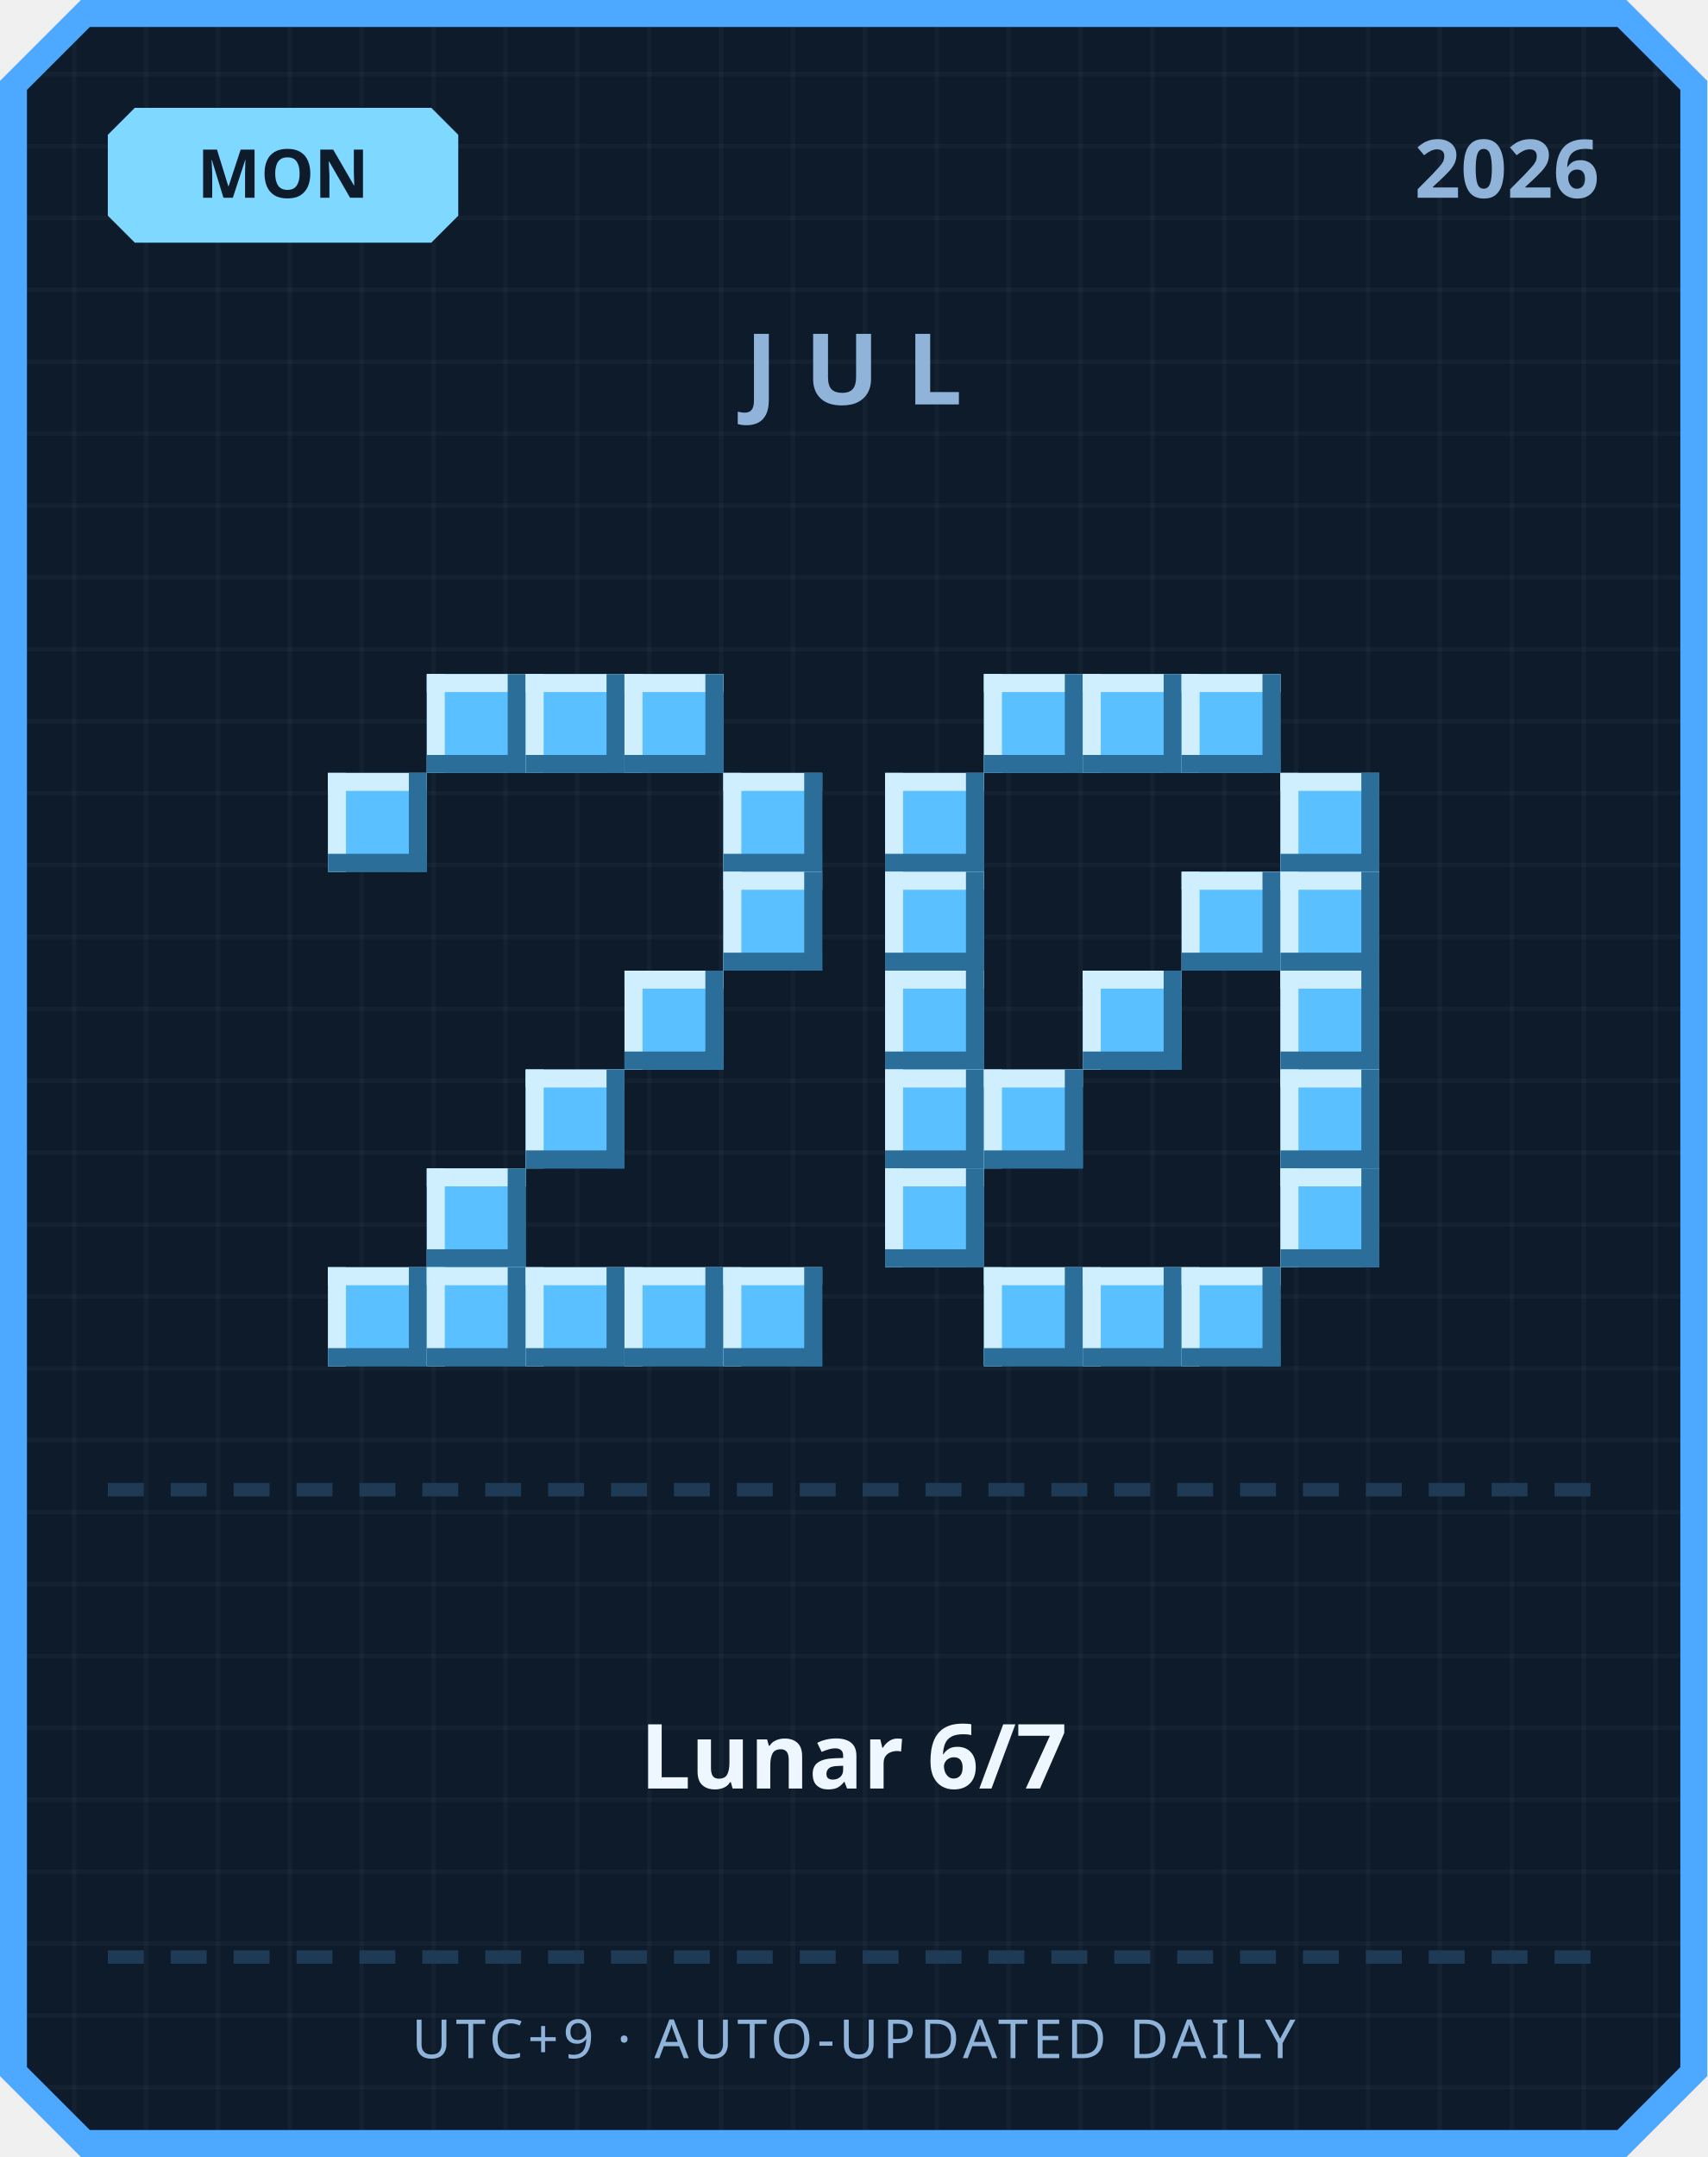
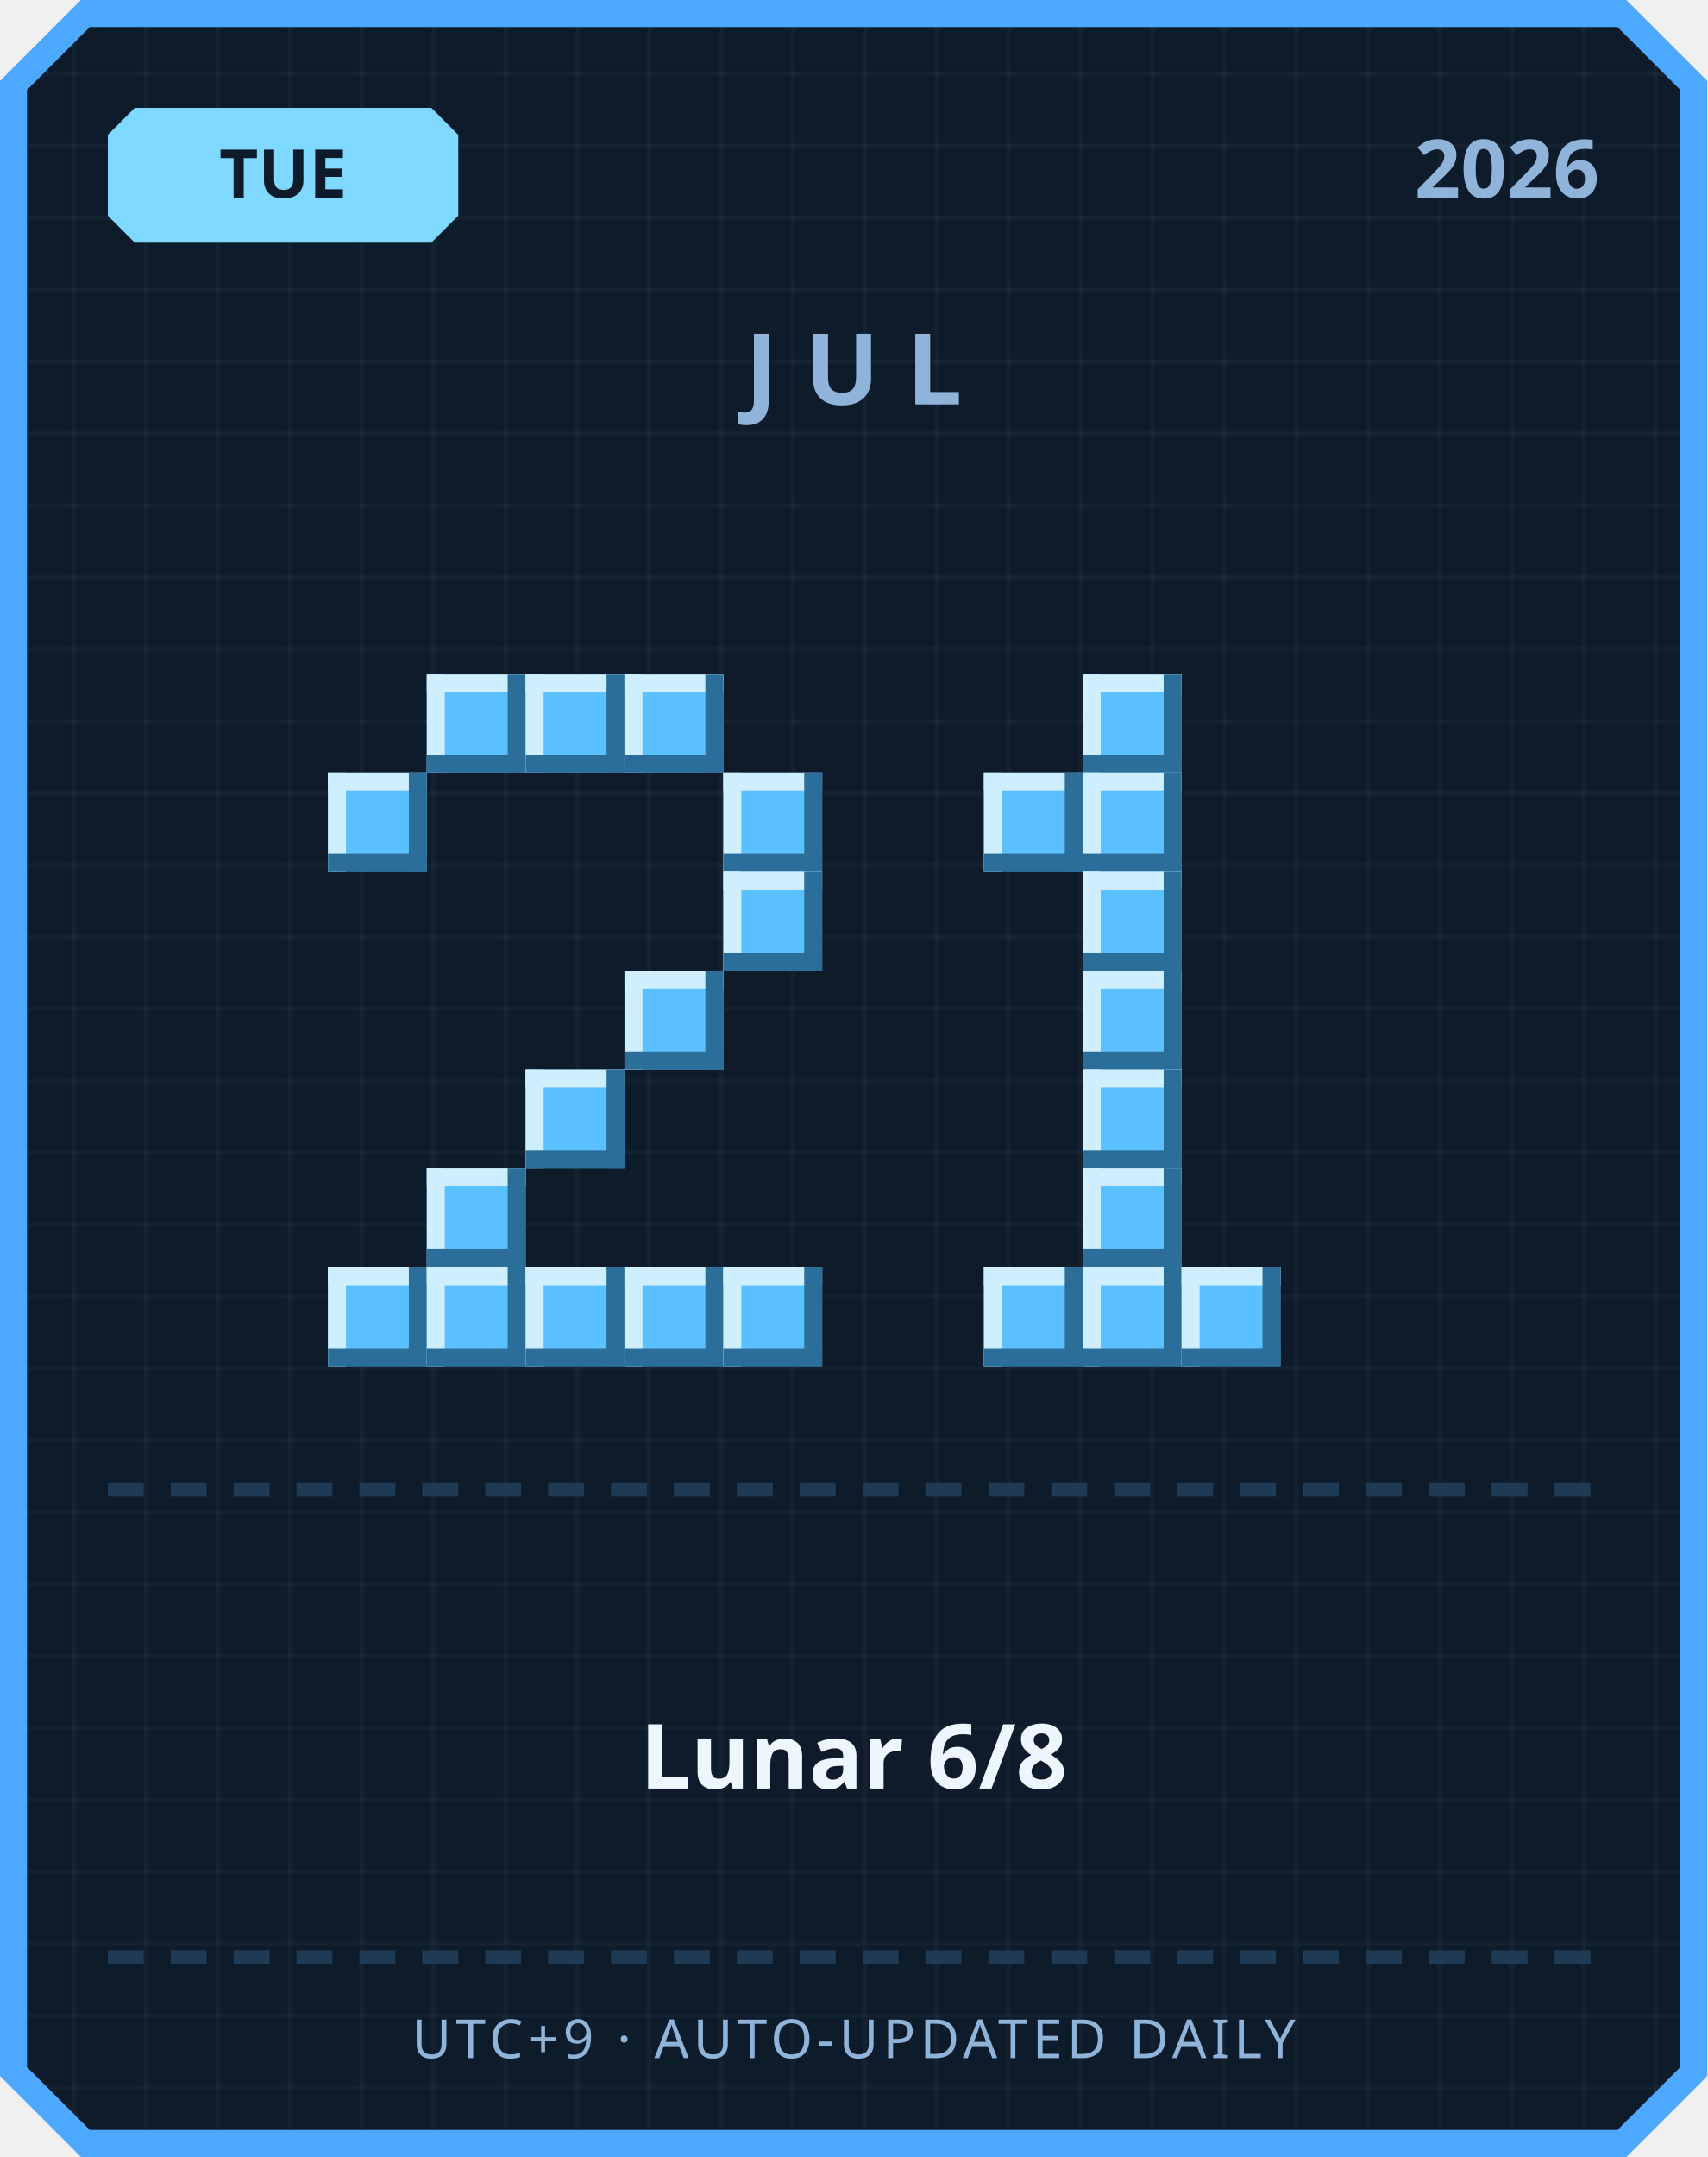
<svg xmlns="http://www.w3.org/2000/svg" width="380" height="480" viewBox="0 0 380 480">
  <defs>
    <pattern id="grid" width="16" height="16" patternUnits="userSpaceOnUse">
      <rect width="16" height="16" fill="#0d1b2a" />
      <rect width="1" height="16" fill="#ffffff" opacity="0.03" />
      <rect width="16" height="1" fill="#ffffff" opacity="0.03" />
    </pattern>
  </defs>
  <path d="M 18,0 L 362,0 L 380,18 L 380,462 L 362,480 L 18,480 L 0,462 L 0,18 Z" fill="#4da8ff" />
  <path d="M 20,6 L 360,6 L 374,20 L 374,460 L 360,474 L 20,474 L 6,460 L 6,20 Z" fill="url(#grid)" />
  <path d="M 30,24 L 96,24 L 102,30 L 102,48 L 96,54 L 30,54 L 24,48 L 24,30 Z" fill="#7fd8ff" />
-   <text x="63" y="44" text-anchor="middle" font-family="'Segoe UI', sans-serif" font-size="15" font-weight="700" fill="#0d1b2a">MON</text>
+   <text x="63" y="44" text-anchor="middle" font-family="'Segoe UI', sans-serif" font-size="15" font-weight="700" fill="#0d1b2a">TUE</text>
  <text x="356" y="44" text-anchor="end" font-family="'Segoe UI', sans-serif" font-size="18" font-weight="700" fill="#8fb3d9">2026</text>
  <text x="190" y="90" text-anchor="middle" font-family="'Segoe UI', sans-serif" font-size="22" font-weight="700" letter-spacing="6" fill="#8fb3d9">JUL</text>
  <rect x="95" y="150" width="22" height="22" fill="#5bc0ff" />
  <rect x="95" y="150" width="22" height="4" fill="#cfefff" />
  <rect x="95" y="150" width="4" height="22" fill="#cfefff" />
  <rect x="95" y="168" width="22" height="4" fill="#2b6e99" />
  <rect x="113" y="150" width="4" height="22" fill="#2b6e99" />
  <rect x="117" y="150" width="22" height="22" fill="#5bc0ff" />
  <rect x="117" y="150" width="22" height="4" fill="#cfefff" />
  <rect x="117" y="150" width="4" height="22" fill="#cfefff" />
  <rect x="117" y="168" width="22" height="4" fill="#2b6e99" />
  <rect x="135" y="150" width="4" height="22" fill="#2b6e99" />
  <rect x="139" y="150" width="22" height="22" fill="#5bc0ff" />
  <rect x="139" y="150" width="22" height="4" fill="#cfefff" />
  <rect x="139" y="150" width="4" height="22" fill="#cfefff" />
  <rect x="139" y="168" width="22" height="4" fill="#2b6e99" />
  <rect x="157" y="150" width="4" height="22" fill="#2b6e99" />
  <rect x="73" y="172" width="22" height="22" fill="#5bc0ff" />
  <rect x="73" y="172" width="22" height="4" fill="#cfefff" />
  <rect x="73" y="172" width="4" height="22" fill="#cfefff" />
  <rect x="73" y="190" width="22" height="4" fill="#2b6e99" />
  <rect x="91" y="172" width="4" height="22" fill="#2b6e99" />
  <rect x="161" y="172" width="22" height="22" fill="#5bc0ff" />
  <rect x="161" y="172" width="22" height="4" fill="#cfefff" />
  <rect x="161" y="172" width="4" height="22" fill="#cfefff" />
  <rect x="161" y="190" width="22" height="4" fill="#2b6e99" />
  <rect x="179" y="172" width="4" height="22" fill="#2b6e99" />
  <rect x="161" y="194" width="22" height="22" fill="#5bc0ff" />
  <rect x="161" y="194" width="22" height="4" fill="#cfefff" />
  <rect x="161" y="194" width="4" height="22" fill="#cfefff" />
  <rect x="161" y="212" width="22" height="4" fill="#2b6e99" />
  <rect x="179" y="194" width="4" height="22" fill="#2b6e99" />
  <rect x="139" y="216" width="22" height="22" fill="#5bc0ff" />
  <rect x="139" y="216" width="22" height="4" fill="#cfefff" />
  <rect x="139" y="216" width="4" height="22" fill="#cfefff" />
  <rect x="139" y="234" width="22" height="4" fill="#2b6e99" />
  <rect x="157" y="216" width="4" height="22" fill="#2b6e99" />
  <rect x="117" y="238" width="22" height="22" fill="#5bc0ff" />
  <rect x="117" y="238" width="22" height="4" fill="#cfefff" />
  <rect x="117" y="238" width="4" height="22" fill="#cfefff" />
  <rect x="117" y="256" width="22" height="4" fill="#2b6e99" />
  <rect x="135" y="238" width="4" height="22" fill="#2b6e99" />
  <rect x="95" y="260" width="22" height="22" fill="#5bc0ff" />
  <rect x="95" y="260" width="22" height="4" fill="#cfefff" />
  <rect x="95" y="260" width="4" height="22" fill="#cfefff" />
  <rect x="95" y="278" width="22" height="4" fill="#2b6e99" />
  <rect x="113" y="260" width="4" height="22" fill="#2b6e99" />
  <rect x="73" y="282" width="22" height="22" fill="#5bc0ff" />
  <rect x="73" y="282" width="22" height="4" fill="#cfefff" />
  <rect x="73" y="282" width="4" height="22" fill="#cfefff" />
  <rect x="73" y="300" width="22" height="4" fill="#2b6e99" />
  <rect x="91" y="282" width="4" height="22" fill="#2b6e99" />
  <rect x="95" y="282" width="22" height="22" fill="#5bc0ff" />
  <rect x="95" y="282" width="22" height="4" fill="#cfefff" />
  <rect x="95" y="282" width="4" height="22" fill="#cfefff" />
  <rect x="95" y="300" width="22" height="4" fill="#2b6e99" />
  <rect x="113" y="282" width="4" height="22" fill="#2b6e99" />
  <rect x="117" y="282" width="22" height="22" fill="#5bc0ff" />
  <rect x="117" y="282" width="22" height="4" fill="#cfefff" />
  <rect x="117" y="282" width="4" height="22" fill="#cfefff" />
  <rect x="117" y="300" width="22" height="4" fill="#2b6e99" />
  <rect x="135" y="282" width="4" height="22" fill="#2b6e99" />
  <rect x="139" y="282" width="22" height="22" fill="#5bc0ff" />
  <rect x="139" y="282" width="22" height="4" fill="#cfefff" />
  <rect x="139" y="282" width="4" height="22" fill="#cfefff" />
  <rect x="139" y="300" width="22" height="4" fill="#2b6e99" />
  <rect x="157" y="282" width="4" height="22" fill="#2b6e99" />
  <rect x="161" y="282" width="22" height="22" fill="#5bc0ff" />
  <rect x="161" y="282" width="22" height="4" fill="#cfefff" />
  <rect x="161" y="282" width="4" height="22" fill="#cfefff" />
  <rect x="161" y="300" width="22" height="4" fill="#2b6e99" />
  <rect x="179" y="282" width="4" height="22" fill="#2b6e99" />
-   <rect x="219" y="150" width="22" height="22" fill="#5bc0ff" />
-   <rect x="219" y="150" width="22" height="4" fill="#cfefff" />
-   <rect x="219" y="150" width="4" height="22" fill="#cfefff" />
-   <rect x="219" y="168" width="22" height="4" fill="#2b6e99" />
-   <rect x="237" y="150" width="4" height="22" fill="#2b6e99" />
  <rect x="241" y="150" width="22" height="22" fill="#5bc0ff" />
  <rect x="241" y="150" width="22" height="4" fill="#cfefff" />
  <rect x="241" y="150" width="4" height="22" fill="#cfefff" />
  <rect x="241" y="168" width="22" height="4" fill="#2b6e99" />
  <rect x="259" y="150" width="4" height="22" fill="#2b6e99" />
-   <rect x="263" y="150" width="22" height="22" fill="#5bc0ff" />
-   <rect x="263" y="150" width="22" height="4" fill="#cfefff" />
-   <rect x="263" y="150" width="4" height="22" fill="#cfefff" />
-   <rect x="263" y="168" width="22" height="4" fill="#2b6e99" />
-   <rect x="281" y="150" width="4" height="22" fill="#2b6e99" />
-   <rect x="197" y="172" width="22" height="22" fill="#5bc0ff" />
-   <rect x="197" y="172" width="22" height="4" fill="#cfefff" />
-   <rect x="197" y="172" width="4" height="22" fill="#cfefff" />
-   <rect x="197" y="190" width="22" height="4" fill="#2b6e99" />
-   <rect x="215" y="172" width="4" height="22" fill="#2b6e99" />
-   <rect x="285" y="172" width="22" height="22" fill="#5bc0ff" />
-   <rect x="285" y="172" width="22" height="4" fill="#cfefff" />
-   <rect x="285" y="172" width="4" height="22" fill="#cfefff" />
-   <rect x="285" y="190" width="22" height="4" fill="#2b6e99" />
-   <rect x="303" y="172" width="4" height="22" fill="#2b6e99" />
-   <rect x="197" y="194" width="22" height="22" fill="#5bc0ff" />
-   <rect x="197" y="194" width="22" height="4" fill="#cfefff" />
-   <rect x="197" y="194" width="4" height="22" fill="#cfefff" />
-   <rect x="197" y="212" width="22" height="4" fill="#2b6e99" />
-   <rect x="215" y="194" width="4" height="22" fill="#2b6e99" />
-   <rect x="263" y="194" width="22" height="22" fill="#5bc0ff" />
-   <rect x="263" y="194" width="22" height="4" fill="#cfefff" />
-   <rect x="263" y="194" width="4" height="22" fill="#cfefff" />
-   <rect x="263" y="212" width="22" height="4" fill="#2b6e99" />
-   <rect x="281" y="194" width="4" height="22" fill="#2b6e99" />
-   <rect x="285" y="194" width="22" height="22" fill="#5bc0ff" />
-   <rect x="285" y="194" width="22" height="4" fill="#cfefff" />
-   <rect x="285" y="194" width="4" height="22" fill="#cfefff" />
-   <rect x="285" y="212" width="22" height="4" fill="#2b6e99" />
-   <rect x="303" y="194" width="4" height="22" fill="#2b6e99" />
-   <rect x="197" y="216" width="22" height="22" fill="#5bc0ff" />
-   <rect x="197" y="216" width="22" height="4" fill="#cfefff" />
-   <rect x="197" y="216" width="4" height="22" fill="#cfefff" />
-   <rect x="197" y="234" width="22" height="4" fill="#2b6e99" />
-   <rect x="215" y="216" width="4" height="22" fill="#2b6e99" />
+   <rect x="219" y="172" width="22" height="22" fill="#5bc0ff" />
+   <rect x="219" y="172" width="22" height="4" fill="#cfefff" />
+   <rect x="219" y="172" width="4" height="22" fill="#cfefff" />
+   <rect x="219" y="190" width="22" height="4" fill="#2b6e99" />
+   <rect x="237" y="172" width="4" height="22" fill="#2b6e99" />
+   <rect x="241" y="172" width="22" height="22" fill="#5bc0ff" />
+   <rect x="241" y="172" width="22" height="4" fill="#cfefff" />
+   <rect x="241" y="172" width="4" height="22" fill="#cfefff" />
+   <rect x="241" y="190" width="22" height="4" fill="#2b6e99" />
+   <rect x="259" y="172" width="4" height="22" fill="#2b6e99" />
+   <rect x="241" y="194" width="22" height="22" fill="#5bc0ff" />
+   <rect x="241" y="194" width="22" height="4" fill="#cfefff" />
+   <rect x="241" y="194" width="4" height="22" fill="#cfefff" />
+   <rect x="241" y="212" width="22" height="4" fill="#2b6e99" />
+   <rect x="259" y="194" width="4" height="22" fill="#2b6e99" />
  <rect x="241" y="216" width="22" height="22" fill="#5bc0ff" />
  <rect x="241" y="216" width="22" height="4" fill="#cfefff" />
  <rect x="241" y="216" width="4" height="22" fill="#cfefff" />
  <rect x="241" y="234" width="22" height="4" fill="#2b6e99" />
  <rect x="259" y="216" width="4" height="22" fill="#2b6e99" />
-   <rect x="285" y="216" width="22" height="22" fill="#5bc0ff" />
-   <rect x="285" y="216" width="22" height="4" fill="#cfefff" />
-   <rect x="285" y="216" width="4" height="22" fill="#cfefff" />
-   <rect x="285" y="234" width="22" height="4" fill="#2b6e99" />
-   <rect x="303" y="216" width="4" height="22" fill="#2b6e99" />
-   <rect x="197" y="238" width="22" height="22" fill="#5bc0ff" />
-   <rect x="197" y="238" width="22" height="4" fill="#cfefff" />
-   <rect x="197" y="238" width="4" height="22" fill="#cfefff" />
-   <rect x="197" y="256" width="22" height="4" fill="#2b6e99" />
-   <rect x="215" y="238" width="4" height="22" fill="#2b6e99" />
-   <rect x="219" y="238" width="22" height="22" fill="#5bc0ff" />
-   <rect x="219" y="238" width="22" height="4" fill="#cfefff" />
-   <rect x="219" y="238" width="4" height="22" fill="#cfefff" />
-   <rect x="219" y="256" width="22" height="4" fill="#2b6e99" />
-   <rect x="237" y="238" width="4" height="22" fill="#2b6e99" />
-   <rect x="285" y="238" width="22" height="22" fill="#5bc0ff" />
-   <rect x="285" y="238" width="22" height="4" fill="#cfefff" />
-   <rect x="285" y="238" width="4" height="22" fill="#cfefff" />
-   <rect x="285" y="256" width="22" height="4" fill="#2b6e99" />
-   <rect x="303" y="238" width="4" height="22" fill="#2b6e99" />
-   <rect x="197" y="260" width="22" height="22" fill="#5bc0ff" />
-   <rect x="197" y="260" width="22" height="4" fill="#cfefff" />
-   <rect x="197" y="260" width="4" height="22" fill="#cfefff" />
-   <rect x="197" y="278" width="22" height="4" fill="#2b6e99" />
-   <rect x="215" y="260" width="4" height="22" fill="#2b6e99" />
-   <rect x="285" y="260" width="22" height="22" fill="#5bc0ff" />
-   <rect x="285" y="260" width="22" height="4" fill="#cfefff" />
-   <rect x="285" y="260" width="4" height="22" fill="#cfefff" />
-   <rect x="285" y="278" width="22" height="4" fill="#2b6e99" />
-   <rect x="303" y="260" width="4" height="22" fill="#2b6e99" />
+   <rect x="241" y="238" width="22" height="22" fill="#5bc0ff" />
+   <rect x="241" y="238" width="22" height="4" fill="#cfefff" />
+   <rect x="241" y="238" width="4" height="22" fill="#cfefff" />
+   <rect x="241" y="256" width="22" height="4" fill="#2b6e99" />
+   <rect x="259" y="238" width="4" height="22" fill="#2b6e99" />
+   <rect x="241" y="260" width="22" height="22" fill="#5bc0ff" />
+   <rect x="241" y="260" width="22" height="4" fill="#cfefff" />
+   <rect x="241" y="260" width="4" height="22" fill="#cfefff" />
+   <rect x="241" y="278" width="22" height="4" fill="#2b6e99" />
+   <rect x="259" y="260" width="4" height="22" fill="#2b6e99" />
  <rect x="219" y="282" width="22" height="22" fill="#5bc0ff" />
  <rect x="219" y="282" width="22" height="4" fill="#cfefff" />
  <rect x="219" y="282" width="4" height="22" fill="#cfefff" />
  <rect x="219" y="300" width="22" height="4" fill="#2b6e99" />
  <rect x="237" y="282" width="4" height="22" fill="#2b6e99" />
  <rect x="241" y="282" width="22" height="22" fill="#5bc0ff" />
  <rect x="241" y="282" width="22" height="4" fill="#cfefff" />
  <rect x="241" y="282" width="4" height="22" fill="#cfefff" />
  <rect x="241" y="300" width="22" height="4" fill="#2b6e99" />
  <rect x="259" y="282" width="4" height="22" fill="#2b6e99" />
  <rect x="263" y="282" width="22" height="22" fill="#5bc0ff" />
  <rect x="263" y="282" width="22" height="4" fill="#cfefff" />
  <rect x="263" y="282" width="4" height="22" fill="#cfefff" />
  <rect x="263" y="300" width="22" height="4" fill="#2b6e99" />
  <rect x="281" y="282" width="4" height="22" fill="#2b6e99" />
  <rect x="24" y="330" width="8" height="3" fill="#1e3a54" />
  <rect x="38" y="330" width="8" height="3" fill="#1e3a54" />
  <rect x="52" y="330" width="8" height="3" fill="#1e3a54" />
  <rect x="66" y="330" width="8" height="3" fill="#1e3a54" />
  <rect x="80" y="330" width="8" height="3" fill="#1e3a54" />
  <rect x="94" y="330" width="8" height="3" fill="#1e3a54" />
  <rect x="108" y="330" width="8" height="3" fill="#1e3a54" />
  <rect x="122" y="330" width="8" height="3" fill="#1e3a54" />
  <rect x="136" y="330" width="8" height="3" fill="#1e3a54" />
  <rect x="150" y="330" width="8" height="3" fill="#1e3a54" />
  <rect x="164" y="330" width="8" height="3" fill="#1e3a54" />
  <rect x="178" y="330" width="8" height="3" fill="#1e3a54" />
  <rect x="192" y="330" width="8" height="3" fill="#1e3a54" />
  <rect x="206" y="330" width="8" height="3" fill="#1e3a54" />
  <rect x="220" y="330" width="8" height="3" fill="#1e3a54" />
  <rect x="234" y="330" width="8" height="3" fill="#1e3a54" />
  <rect x="248" y="330" width="8" height="3" fill="#1e3a54" />
  <rect x="262" y="330" width="8" height="3" fill="#1e3a54" />
  <rect x="276" y="330" width="8" height="3" fill="#1e3a54" />
  <rect x="290" y="330" width="8" height="3" fill="#1e3a54" />
  <rect x="304" y="330" width="8" height="3" fill="#1e3a54" />
  <rect x="318" y="330" width="8" height="3" fill="#1e3a54" />
  <rect x="332" y="330" width="8" height="3" fill="#1e3a54" />
  <rect x="346" y="330" width="8" height="3" fill="#1e3a54" />
-   <text x="190" y="398" text-anchor="middle" font-family="'Segoe UI', 'Microsoft JhengHei', sans-serif" font-size="20" font-weight="700" fill="#eef6ff">Lunar 6/7</text>
+   <text x="190" y="398" text-anchor="middle" font-family="'Segoe UI', 'Microsoft JhengHei', sans-serif" font-size="20" font-weight="700" fill="#eef6ff">Lunar 6/8</text>
  <rect x="24" y="434" width="8" height="3" fill="#1e3a54" />
  <rect x="38" y="434" width="8" height="3" fill="#1e3a54" />
  <rect x="52" y="434" width="8" height="3" fill="#1e3a54" />
  <rect x="66" y="434" width="8" height="3" fill="#1e3a54" />
  <rect x="80" y="434" width="8" height="3" fill="#1e3a54" />
  <rect x="94" y="434" width="8" height="3" fill="#1e3a54" />
  <rect x="108" y="434" width="8" height="3" fill="#1e3a54" />
  <rect x="122" y="434" width="8" height="3" fill="#1e3a54" />
  <rect x="136" y="434" width="8" height="3" fill="#1e3a54" />
  <rect x="150" y="434" width="8" height="3" fill="#1e3a54" />
  <rect x="164" y="434" width="8" height="3" fill="#1e3a54" />
  <rect x="178" y="434" width="8" height="3" fill="#1e3a54" />
  <rect x="192" y="434" width="8" height="3" fill="#1e3a54" />
  <rect x="206" y="434" width="8" height="3" fill="#1e3a54" />
  <rect x="220" y="434" width="8" height="3" fill="#1e3a54" />
  <rect x="234" y="434" width="8" height="3" fill="#1e3a54" />
  <rect x="248" y="434" width="8" height="3" fill="#1e3a54" />
  <rect x="262" y="434" width="8" height="3" fill="#1e3a54" />
  <rect x="276" y="434" width="8" height="3" fill="#1e3a54" />
  <rect x="290" y="434" width="8" height="3" fill="#1e3a54" />
  <rect x="304" y="434" width="8" height="3" fill="#1e3a54" />
  <rect x="318" y="434" width="8" height="3" fill="#1e3a54" />
  <rect x="332" y="434" width="8" height="3" fill="#1e3a54" />
  <rect x="346" y="434" width="8" height="3" fill="#1e3a54" />
  <text x="190" y="458" text-anchor="middle" font-family="'Segoe UI', sans-serif" font-size="12" letter-spacing="1" fill="#8fb3d9">UTC+9 · AUTO-UPDATED DAILY</text>
</svg>
